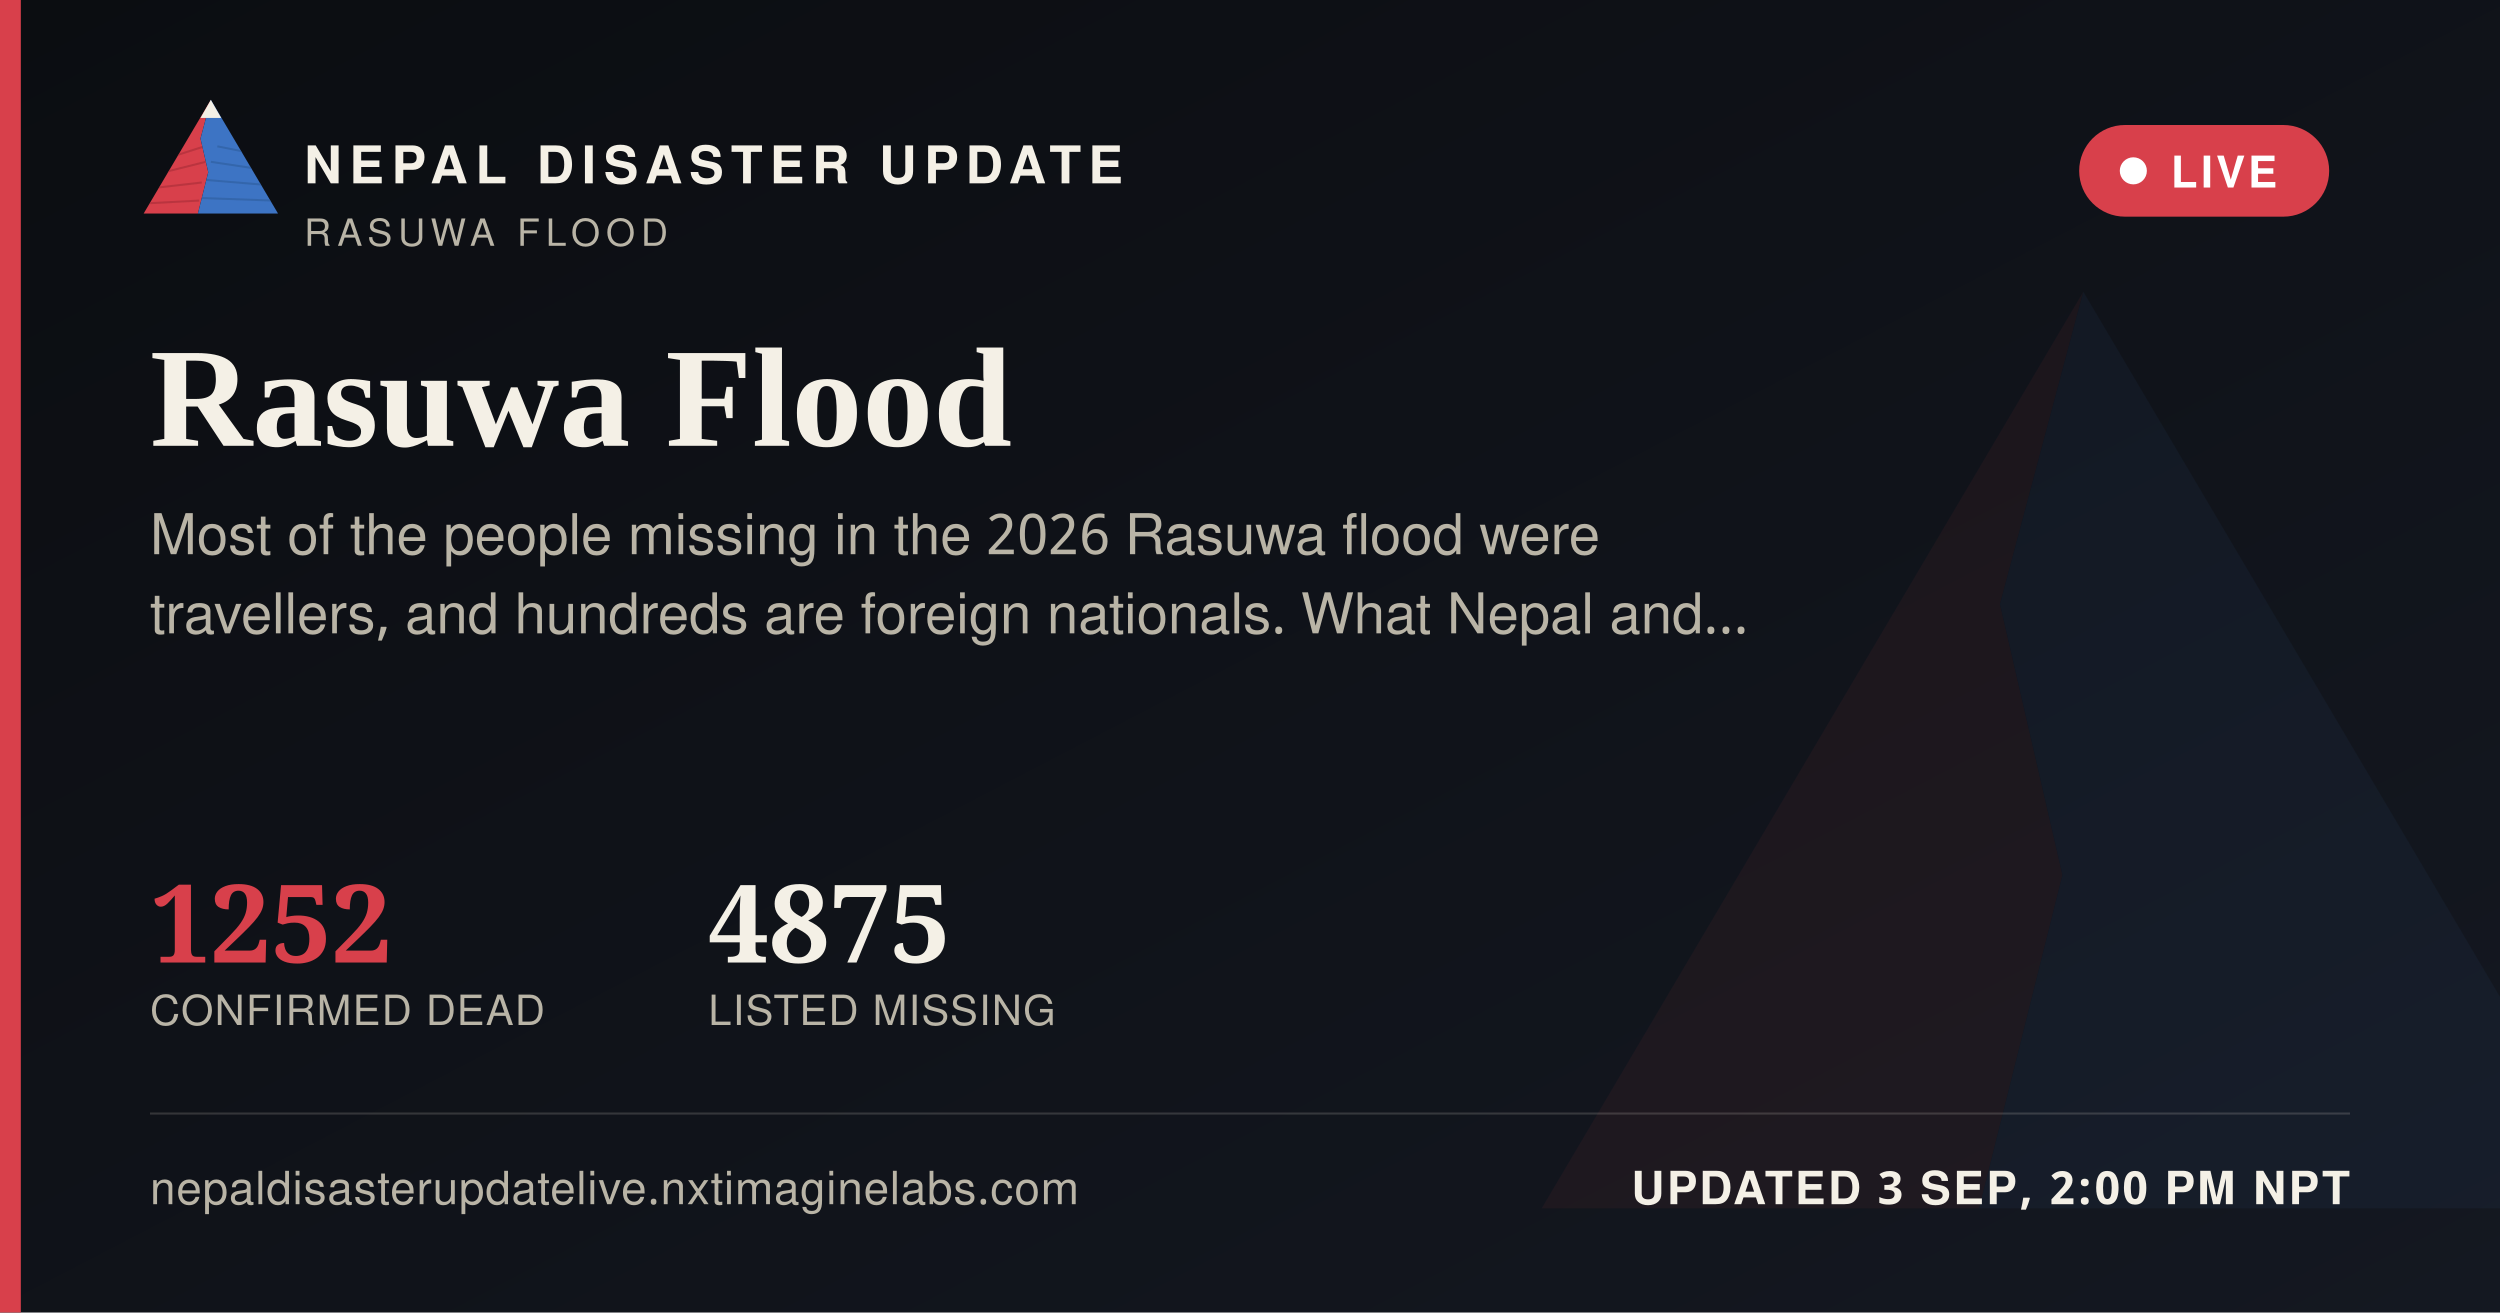
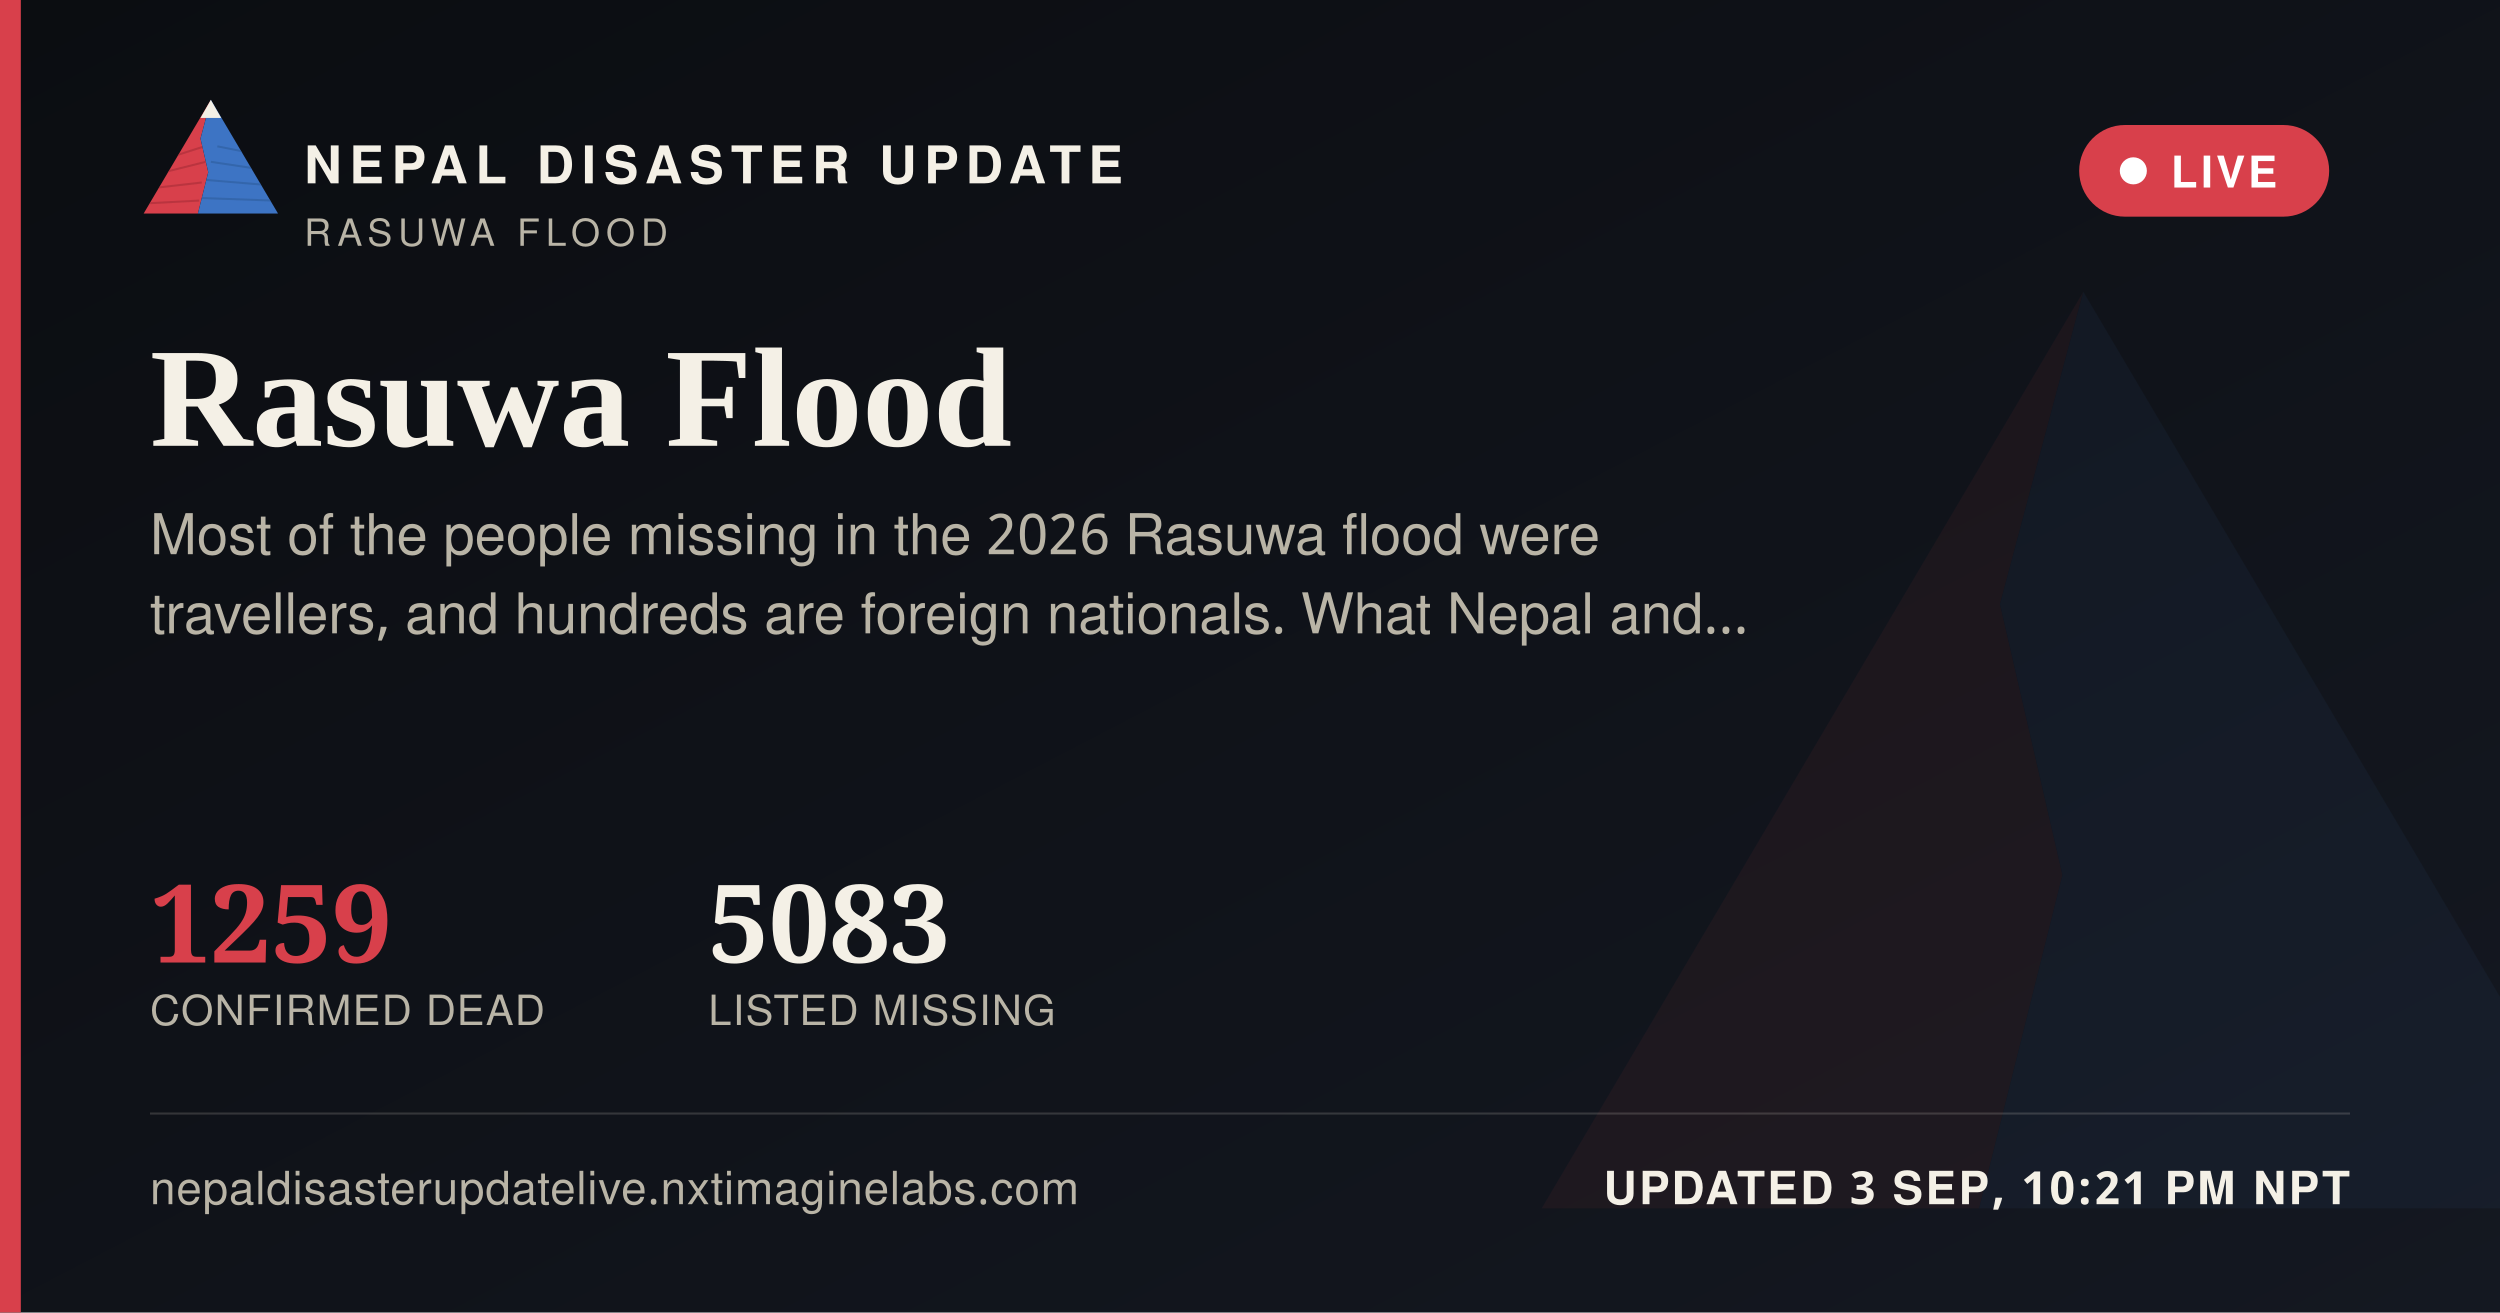
<svg xmlns="http://www.w3.org/2000/svg" width="1200" height="630" viewBox="0 0 1200 630">
  <defs>
    <linearGradient id="ogbg" x1="0" y1="0" x2="1" y2="1">
      <stop offset="0" stop-color="#0B0D11" />
      <stop offset="1" stop-color="#141821" />
    </linearGradient>
  </defs>
  <rect width="1200" height="630" fill="url(#ogbg)" />
  <g transform="translate(700,60) scale(5)" opacity="0.06">
    <polygon points="60,16 52,46 58,72 50,104 8,104" fill="#D8404B" />
    <polygon points="60,16 112,104 50,104 58,72 52,46" fill="#3D74C4" />
  </g>
  <rect x="0" y="0" width="10" height="630" fill="#D8404B" />
  <g transform="translate(64,38) scale(0.62)">
    <g>
      <defs>
        <clipPath id="ogLc">
          <polygon points="60,16 52,46 58,72 50,104 8,104" />
        </clipPath>
        <clipPath id="ogRc">
          <polygon points="60,16 112,104 50,104 58,72 52,46" />
        </clipPath>
      </defs>
      <polygon points="60,16 52,46 58,72 50,104 8,104" fill="#D8404B" />
      <g clip-path="url(#ogLc)" stroke="#A32A34" stroke-width="1.6" fill="none" opacity="0.55">
        <path d="M30,60 L55,52" />
        <path d="M24,72 L56,64" />
        <path d="M18,84 L53,80" />
        <path d="M13,96 L51,94" />
      </g>
      <polygon points="60,16 112,104 50,104 58,72 52,46" fill="#3D74C4" />
      <g clip-path="url(#ogRc)" stroke="#2A5793" stroke-width="1.6" fill="none" opacity="0.5">
        <path d="M65,52 L95,58" />
        <path d="M60,64 L100,70" />
        <path d="M56,78 L104,82" />
        <path d="M52,92 L108,94" />
      </g>
      <polygon points="60,16 52,30 68,30" fill="#F4F0E6" />
    </g>
  </g>
  <text x="146" y="88" font-family="'Public Sans', 'Noto Sans Devanagari', 'Helvetica Neue', Helvetica, Arial, sans-serif" font-size="25" font-weight="800" letter-spacing="3.6" fill="#F4F0E6">NEPAL DISASTER UPDATE</text>
  <text x="146" y="118" font-family="'Public Sans', 'Noto Sans Devanagari', 'Helvetica Neue', Helvetica, Arial, sans-serif" font-size="18" letter-spacing="2.8" fill="#B9B4A6">RASUWA FLOOD</text>
  <g>
    <rect x="998" y="60" width="120" height="44" rx="22" fill="#D8404B" stroke="none" />
    <circle cx="1024" cy="82" r="6.5" fill="#FFFFFF" />
    <text x="1042" y="90" font-family="'Public Sans', 'Noto Sans Devanagari', 'Helvetica Neue', Helvetica, Arial, sans-serif" font-size="21" font-weight="700" letter-spacing="1.6" fill="#FFFFFF">LIVE</text>
  </g>
  <text x="72" y="214" font-family="Newsreader, 'Noto Serif Devanagari', Georgia, 'Times New Roman', serif" font-size="68" font-weight="600" fill="#F4F0E6">Rasuwa Flood</text>
  <text x="72" y="266" font-family="'Public Sans', 'Noto Sans Devanagari', 'Helvetica Neue', Helvetica, Arial, sans-serif" font-size="27" fill="#B9B4A6">Most of the people missing in the 2026 Rasuwa flood were</text>
  <text x="72" y="304" font-family="'Public Sans', 'Noto Sans Devanagari', 'Helvetica Neue', Helvetica, Arial, sans-serif" font-size="27" fill="#B9B4A6">travellers, and hundreds are foreign nationals. What Nepal and…</text>
  <g transform="translate(72,462)">
-     <text x="0" y="0" font-family="Newsreader, 'Noto Serif Devanagari', Georgia, 'Times New Roman', serif" font-size="52" font-weight="600" fill="#D8404B">1252</text>
+     <text x="0" y="0" font-family="Newsreader, 'Noto Serif Devanagari', Georgia, 'Times New Roman', serif" font-size="52" font-weight="600" fill="#D8404B">1259</text>
    <text x="0" y="30" font-family="'Public Sans', 'Noto Sans Devanagari', 'Helvetica Neue', Helvetica, Arial, sans-serif" font-size="20" letter-spacing="0.6" fill="#B9B4A6">CONFIRMED DEAD</text>
-     <text x="268" y="0" font-family="Newsreader, 'Noto Serif Devanagari', Georgia, 'Times New Roman', serif" font-size="52" font-weight="600" fill="#F4F0E6">4875</text>
+     <text x="268" y="0" font-family="Newsreader, 'Noto Serif Devanagari', Georgia, 'Times New Roman', serif" font-size="52" font-weight="600" fill="#F4F0E6">5083</text>
    <text x="268" y="30" font-family="'Public Sans', 'Noto Sans Devanagari', 'Helvetica Neue', Helvetica, Arial, sans-serif" font-size="20" letter-spacing="0.6" fill="#B9B4A6">LISTED MISSING</text>
  </g>
  <rect x="72" y="534" width="1056" height="1" fill="rgba(244,240,230,0.16)" />
  <text x="72" y="578" font-family="'Public Sans', 'Noto Sans Devanagari', 'Helvetica Neue', Helvetica, Arial, sans-serif" font-size="22" fill="#B9B4A6" letter-spacing="0.4">nepaldisasterupdatelive.nxtimaginelabs.com</text>
-   <text x="1128" y="578" text-anchor="end" font-family="'Public Sans', 'Noto Sans Devanagari', 'Helvetica Neue', Helvetica, Arial, sans-serif" font-size="22" font-weight="700" letter-spacing="1.2" fill="#F4F0E6">UPDATED 3 SEP, 2:00 PM NPT</text>
+   <text x="1128" y="578" text-anchor="end" font-family="'Public Sans', 'Noto Sans Devanagari', 'Helvetica Neue', Helvetica, Arial, sans-serif" font-size="22" font-weight="700" letter-spacing="1.2" fill="#F4F0E6">UPDATED 3 SEP, 10:21 PM NPT</text>
</svg>
